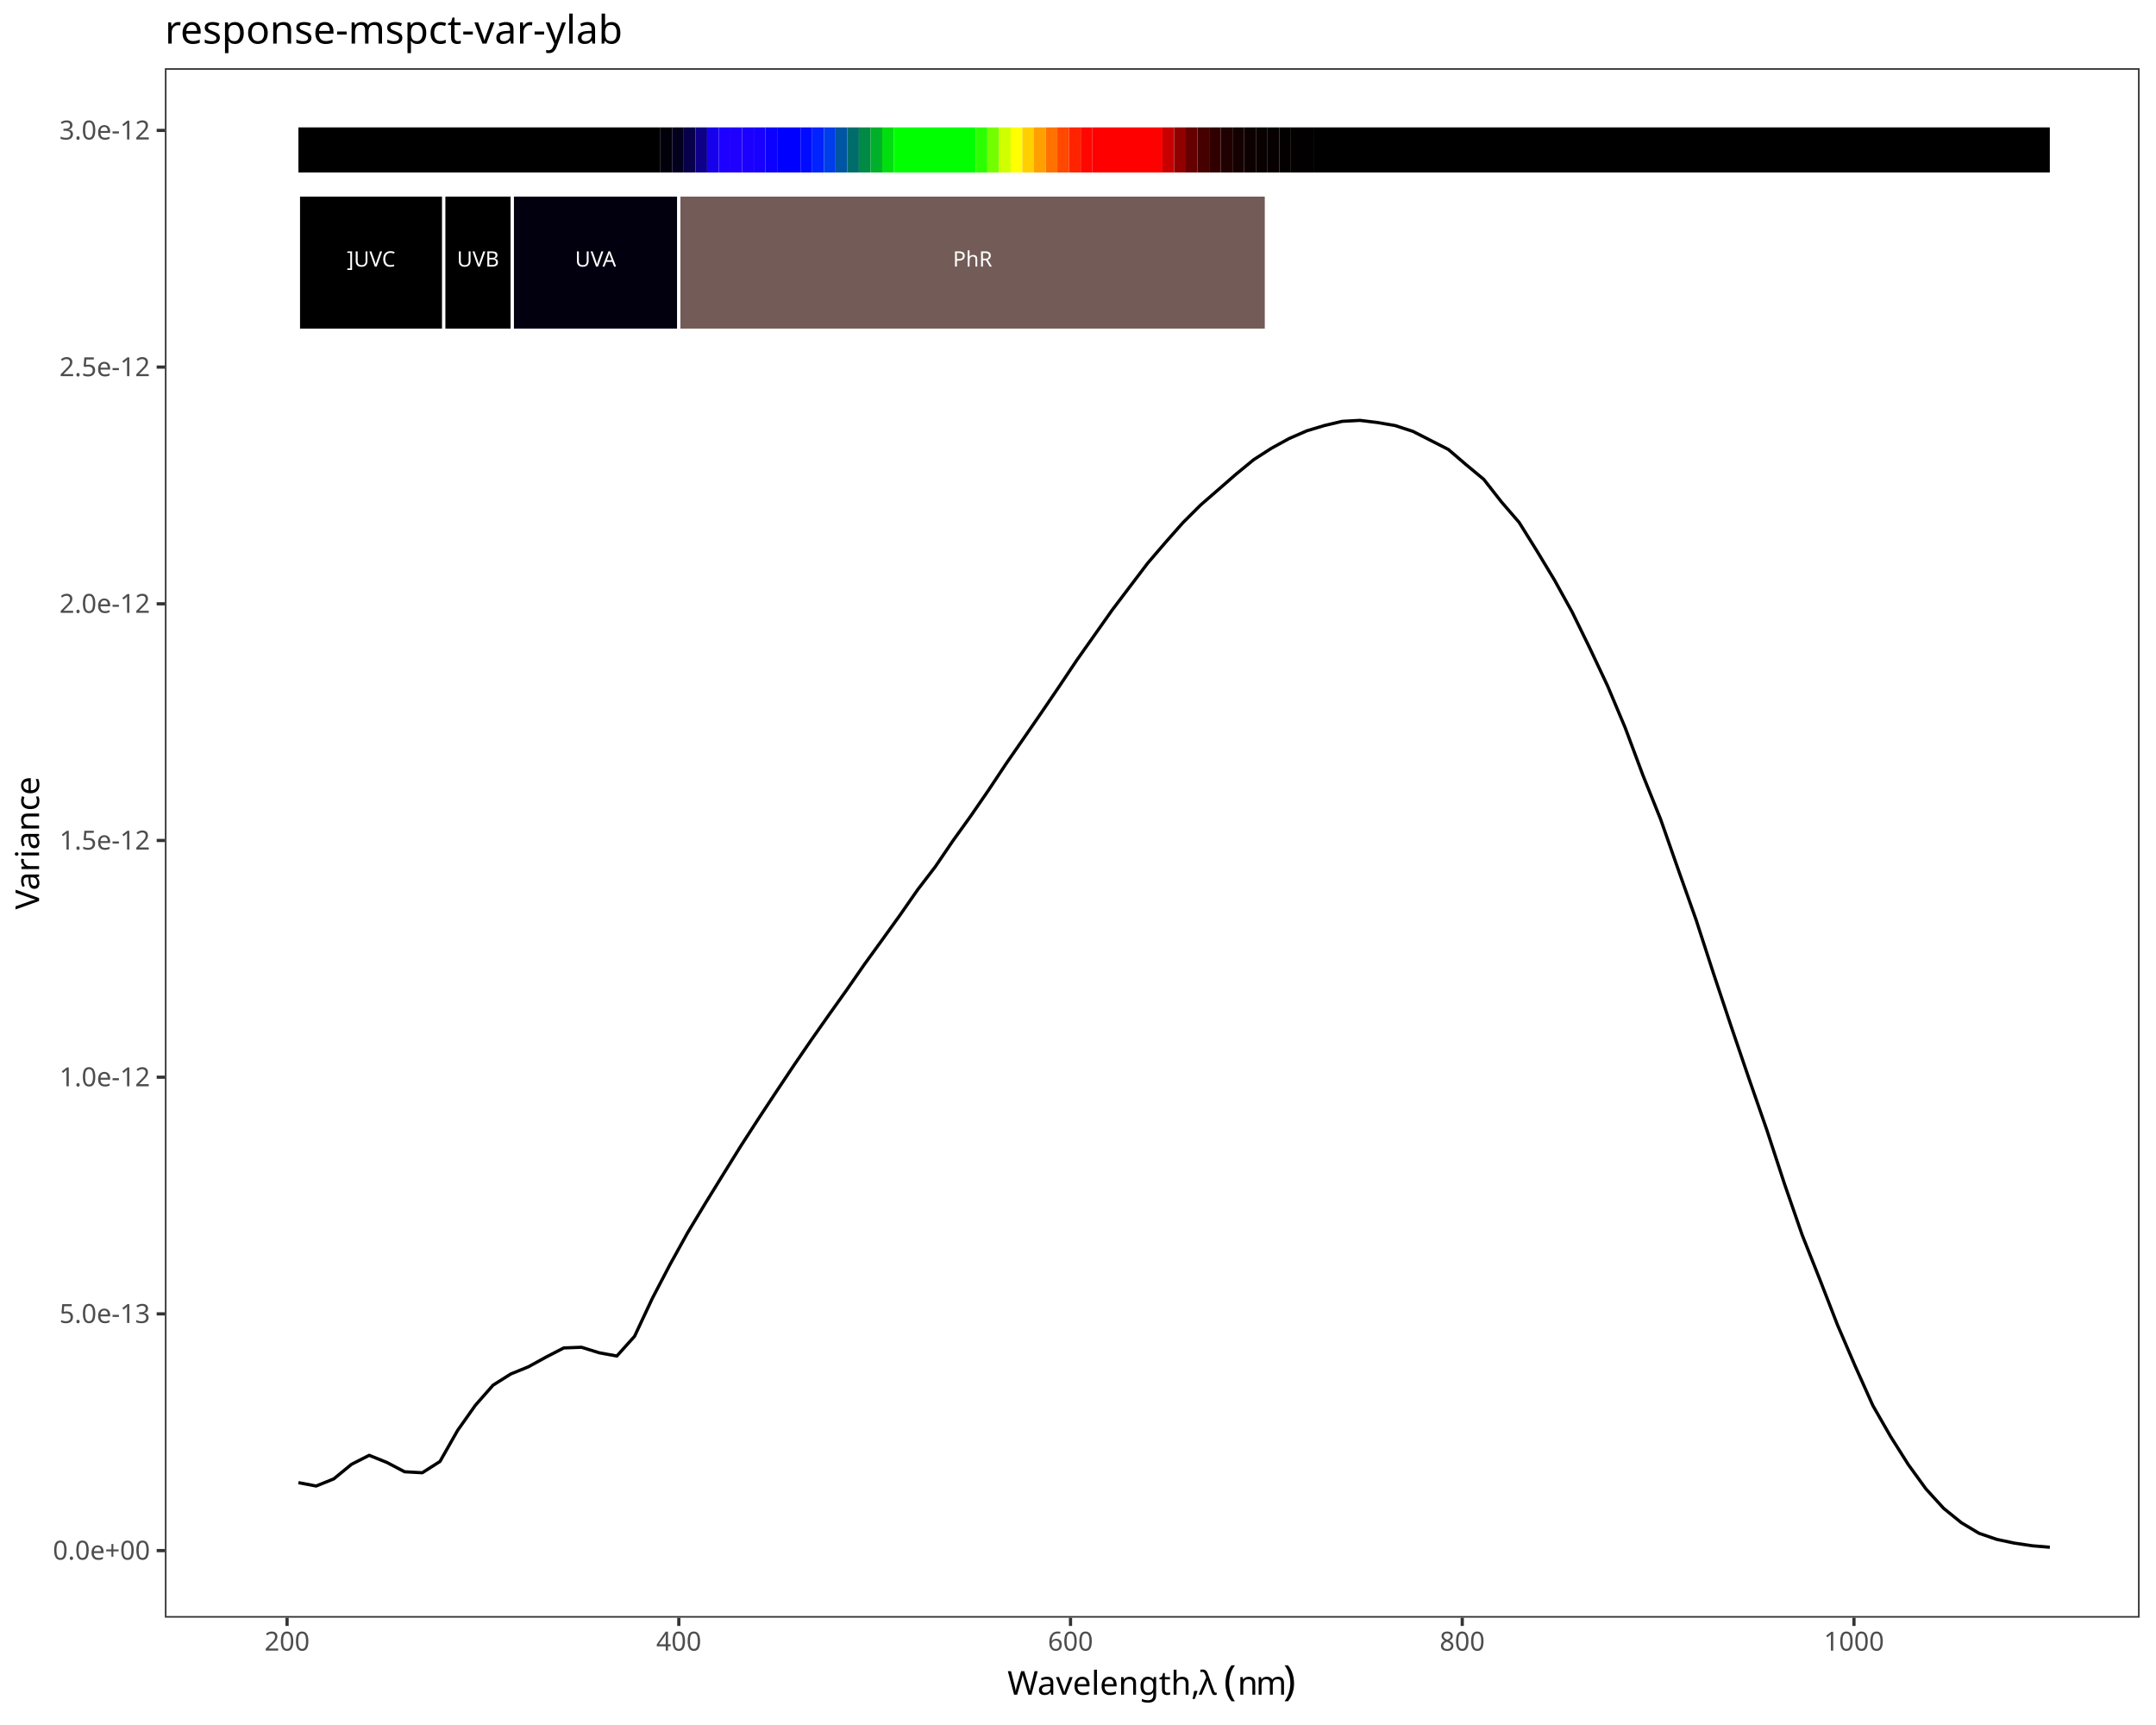
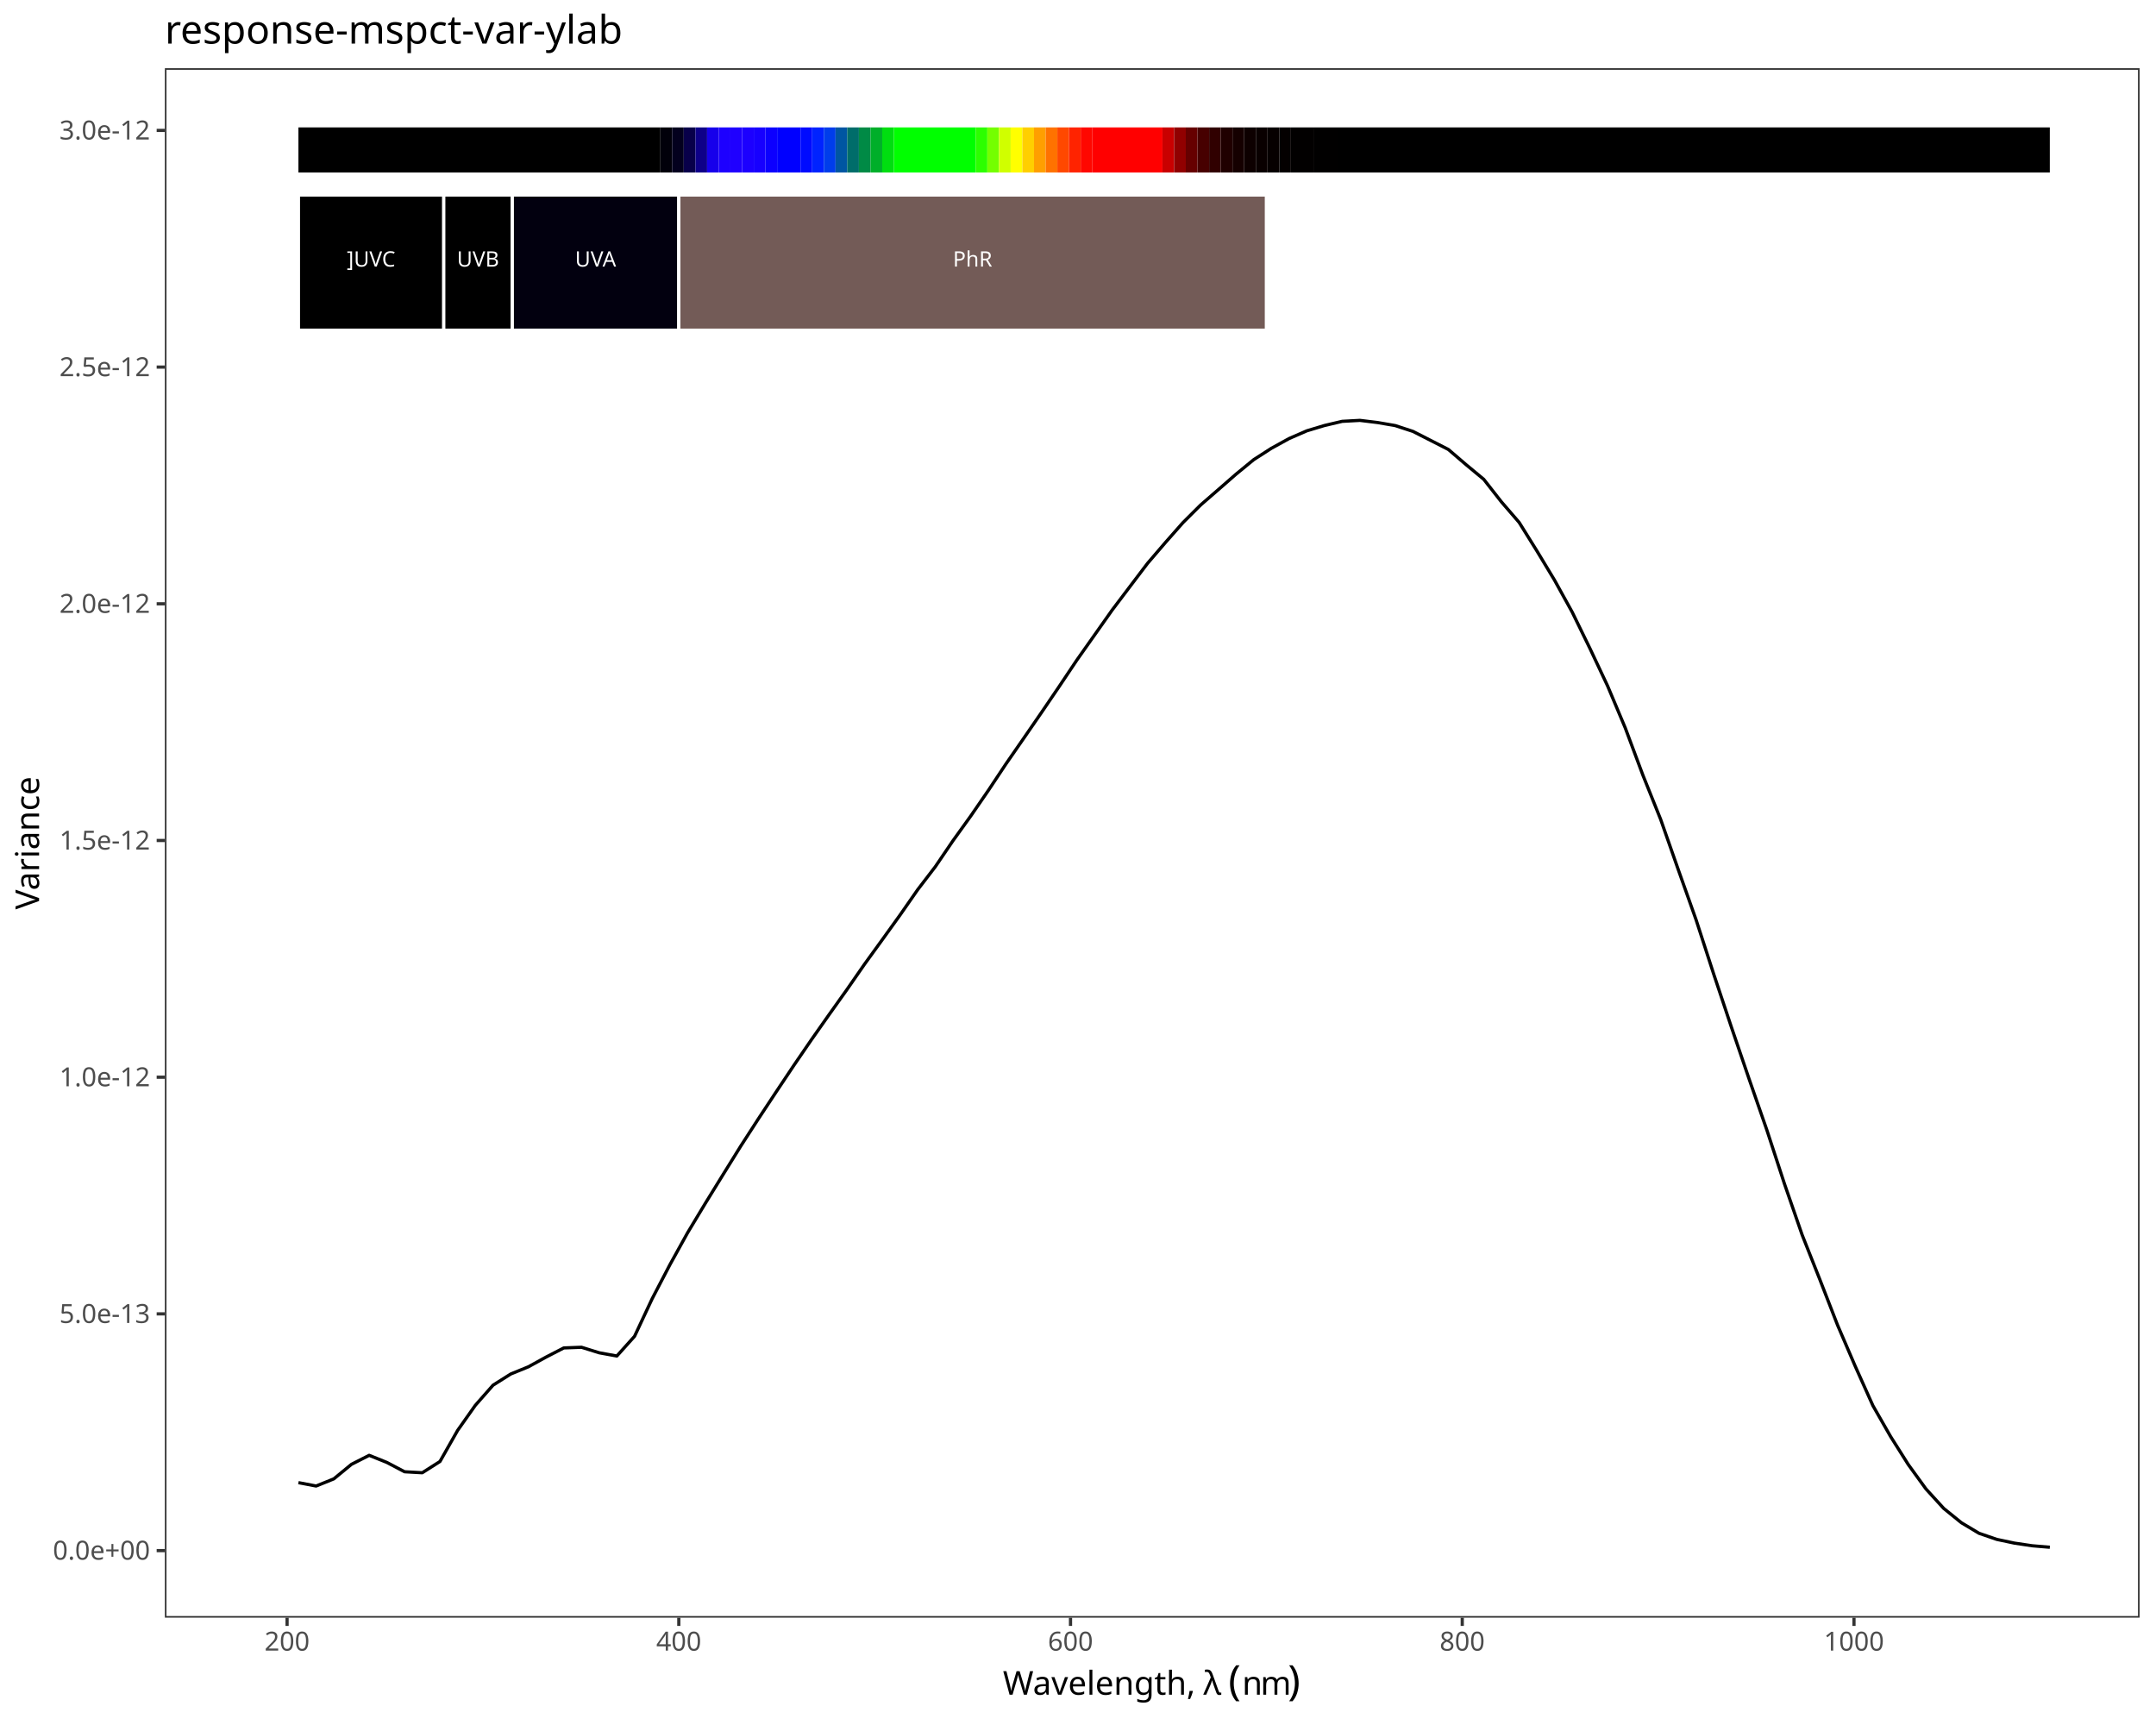
<svg xmlns="http://www.w3.org/2000/svg" class="svglite" data-engine-version="2.0" width="720.00pt" height="576.00pt" viewBox="0 0 720.00 576.00">
  <defs>
    <style type="text/css">
    .svglite line, .svglite polyline, .svglite polygon, .svglite path, .svglite rect, .svglite circle {
      fill: none;
      stroke: #000000;
      stroke-linecap: round;
      stroke-linejoin: round;
      stroke-miterlimit: 10.00;
    }
  </style>
  </defs>
  <rect width="100%" height="100%" style="stroke: none; fill: #FFFFFF;" />
  <defs>
    <clipPath id="cpMC4wMHw3MjAuMDB8MC4wMHw1NzYuMDA=">
      <rect x="0.00" y="0.00" width="720.00" height="576.00" />
    </clipPath>
  </defs>
  <g clip-path="url(#cpMC4wMHw3MjAuMDB8MC4wMHw1NzYuMDA=)">
    <rect x="0.00" y="0.00" width="720.00" height="576.00" style="stroke-width: 1.07; stroke: #FFFFFF; fill: #FFFFFF;" />
  </g>
  <defs>
    <clipPath id="cpNTUuMDZ8NzE0LjUyfDIyLjc4fDU0MC4xNw==">
      <rect x="55.06" y="22.78" width="659.46" height="517.38" />
    </clipPath>
  </defs>
  <g clip-path="url(#cpNTUuMDZ8NzE0LjUyfDIyLjc4fDU0MC4xNw==)">
    <rect x="55.06" y="22.78" width="659.46" height="517.38" style="stroke-width: 1.07; stroke: none; fill: #FFFFFF;" />
    <polyline points="99.66,495.07 105.57,496.20 111.48,493.81 117.39,488.95 123.29,485.95 129.20,488.33 135.11,491.44 141.02,491.77 146.93,488.01 152.83,477.62 158.74,469.25 164.65,462.53 170.56,458.80 176.46,456.39 182.37,453.14 188.28,450.09 194.19,449.87 200.10,451.71 206.00,452.79 211.91,446.21 217.82,433.60 223.73,422.28 229.64,411.61 235.54,401.82 241.45,392.24 247.36,382.72 253.27,373.58 259.18,364.63 265.08,355.79 270.99,347.16 276.90,338.76 282.81,330.47 288.72,321.95 294.62,313.81 300.53,305.60 306.44,297.11 312.35,289.40 318.25,280.72 324.16,272.51 330.07,263.92 335.98,255.03 341.89,246.50 347.79,237.94 353.70,229.25 359.61,220.42 365.52,212.05 371.43,203.68 377.33,195.88 383.24,188.09 389.15,181.20 395.06,174.50 400.97,168.61 406.87,163.49 412.78,158.33 418.69,153.48 424.60,149.68 430.51,146.43 436.41,143.86 442.32,142.08 448.23,140.69 454.14,140.37 460.04,141.09 465.95,142.11 471.86,144.05 477.77,147.06 483.68,150.08 489.58,155.14 495.49,160.04 501.40,167.58 507.31,174.43 513.22,183.91 519.12,193.69 525.03,204.38 530.94,216.48 536.85,229.02 542.76,243.07 548.66,258.87 554.57,273.58 560.48,290.44 566.39,307.08 572.29,325.25 578.20,342.96 584.11,360.28 590.02,377.26 595.93,395.32 601.83,412.35 607.74,427.25 613.65,442.46 619.56,456.21 625.47,469.38 631.37,479.68 637.28,489.04 643.19,497.19 649.10,503.67 655.01,508.46 660.91,511.99 666.82,514.02 672.73,515.27 678.64,516.15 684.55,516.65 " style="stroke-width: 1.07; stroke-linecap: butt;" />
    <rect x="99.66" y="42.54" width="120.88" height="15.05" style="stroke-width: 1.07; stroke: none; stroke-linecap: butt; stroke-linejoin: miter; fill: #000000;" />
    <rect x="220.54" y="42.54" width="3.90" height="15.05" style="stroke-width: 1.07; stroke: none; stroke-linecap: butt; stroke-linejoin: miter; fill: #01000A;" />
    <rect x="224.44" y="42.54" width="3.90" height="15.05" style="stroke-width: 1.07; stroke: none; stroke-linecap: butt; stroke-linejoin: miter; fill: #03001E;" />
    <rect x="228.34" y="42.54" width="3.90" height="15.05" style="stroke-width: 1.07; stroke: none; stroke-linecap: butt; stroke-linejoin: miter; fill: #08004A;" />
    <rect x="232.24" y="42.54" width="3.90" height="15.05" style="stroke-width: 1.07; stroke: none; stroke-linecap: butt; stroke-linejoin: miter; fill: #0E0089;" />
    <rect x="236.13" y="42.54" width="3.90" height="15.05" style="stroke-width: 1.07; stroke: none; stroke-linecap: butt; stroke-linejoin: miter; fill: #1700EB;" />
    <rect x="240.03" y="42.54" width="3.90" height="15.05" style="stroke-width: 1.07; stroke: none; stroke-linecap: butt; stroke-linejoin: miter; fill: #1D00FF;" />
    <rect x="243.93" y="42.54" width="3.90" height="15.05" style="stroke-width: 1.07; stroke: none; stroke-linecap: butt; stroke-linejoin: miter; fill: #1F00FF;" />
    <rect x="247.83" y="42.54" width="3.90" height="15.05" style="stroke-width: 1.07; stroke: none; stroke-linecap: butt; stroke-linejoin: miter; fill: #1C00FF;" />
    <rect x="251.73" y="42.54" width="3.90" height="15.05" style="stroke-width: 1.07; stroke: none; stroke-linecap: butt; stroke-linejoin: miter; fill: #1700FF;" />
    <rect x="255.63" y="42.54" width="3.90" height="15.05" style="stroke-width: 1.07; stroke: none; stroke-linecap: butt; stroke-linejoin: miter; fill: #0C00FF;" />
    <rect x="259.53" y="42.54" width="7.80" height="15.05" style="stroke-width: 1.07; stroke: none; stroke-linecap: butt; stroke-linejoin: miter; fill: #0000FF;" />
    <rect x="267.33" y="42.54" width="3.90" height="15.05" style="stroke-width: 1.07; stroke: none; stroke-linecap: butt; stroke-linejoin: miter; fill: #000BFF;" />
    <rect x="271.23" y="42.54" width="3.90" height="15.05" style="stroke-width: 1.07; stroke: none; stroke-linecap: butt; stroke-linejoin: miter; fill: #0023FF;" />
    <rect x="275.13" y="42.54" width="3.90" height="15.05" style="stroke-width: 1.07; stroke: none; stroke-linecap: butt; stroke-linejoin: miter; fill: #003DEB;" />
    <rect x="279.03" y="42.54" width="3.90" height="15.05" style="stroke-width: 1.07; stroke: none; stroke-linecap: butt; stroke-linejoin: miter; fill: #0056A2;" />
    <rect x="282.93" y="42.54" width="3.90" height="15.05" style="stroke-width: 1.07; stroke: none; stroke-linecap: butt; stroke-linejoin: miter; fill: #006D6A;" />
    <rect x="286.82" y="42.54" width="3.90" height="15.05" style="stroke-width: 1.07; stroke: none; stroke-linecap: butt; stroke-linejoin: miter; fill: #008A45;" />
    <rect x="290.72" y="42.54" width="3.90" height="15.05" style="stroke-width: 1.07; stroke: none; stroke-linecap: butt; stroke-linejoin: miter; fill: #00AF2A;" />
    <rect x="294.62" y="42.54" width="3.90" height="15.05" style="stroke-width: 1.07; stroke: none; stroke-linecap: butt; stroke-linejoin: miter; fill: #00DE10;" />
    <rect x="298.52" y="42.54" width="27.29" height="15.05" style="stroke-width: 1.07; stroke: none; stroke-linecap: butt; stroke-linejoin: miter; fill: #00FF00;" />
    <rect x="325.82" y="42.54" width="3.90" height="15.05" style="stroke-width: 1.07; stroke: none; stroke-linecap: butt; stroke-linejoin: miter; fill: #2CFF00;" />
    <rect x="329.72" y="42.54" width="3.90" height="15.05" style="stroke-width: 1.07; stroke: none; stroke-linecap: butt; stroke-linejoin: miter; fill: #74FF00;" />
    <rect x="333.62" y="42.54" width="3.90" height="15.05" style="stroke-width: 1.07; stroke: none; stroke-linecap: butt; stroke-linejoin: miter; fill: #D0FF00;" />
    <rect x="337.51" y="42.54" width="3.90" height="15.05" style="stroke-width: 1.07; stroke: none; stroke-linecap: butt; stroke-linejoin: miter; fill: #FFFF00;" />
    <rect x="341.41" y="42.54" width="3.90" height="15.05" style="stroke-width: 1.07; stroke: none; stroke-linecap: butt; stroke-linejoin: miter; fill: #FFCF00;" />
    <rect x="345.31" y="42.54" width="3.90" height="15.05" style="stroke-width: 1.07; stroke: none; stroke-linecap: butt; stroke-linejoin: miter; fill: #FF9F00;" />
    <rect x="349.21" y="42.54" width="3.90" height="15.05" style="stroke-width: 1.07; stroke: none; stroke-linecap: butt; stroke-linejoin: miter; fill: #FF7200;" />
    <rect x="353.11" y="42.54" width="3.90" height="15.05" style="stroke-width: 1.07; stroke: none; stroke-linecap: butt; stroke-linejoin: miter; fill: #FF4800;" />
    <rect x="357.01" y="42.54" width="3.90" height="15.05" style="stroke-width: 1.07; stroke: none; stroke-linecap: butt; stroke-linejoin: miter; fill: #FF2300;" />
    <rect x="360.91" y="42.54" width="3.90" height="15.05" style="stroke-width: 1.07; stroke: none; stroke-linecap: butt; stroke-linejoin: miter; fill: #FF0700;" />
    <rect x="364.81" y="42.54" width="23.40" height="15.05" style="stroke-width: 1.07; stroke: none; stroke-linecap: butt; stroke-linejoin: miter; fill: #FF0000;" />
    <rect x="388.20" y="42.54" width="3.90" height="15.05" style="stroke-width: 1.07; stroke: none; stroke-linecap: butt; stroke-linejoin: miter; fill: #C90000;" />
    <rect x="392.10" y="42.54" width="3.90" height="15.05" style="stroke-width: 1.07; stroke: none; stroke-linecap: butt; stroke-linejoin: miter; fill: #910000;" />
    <rect x="396.00" y="42.54" width="3.90" height="15.05" style="stroke-width: 1.07; stroke: none; stroke-linecap: butt; stroke-linejoin: miter; fill: #660000;" />
    <rect x="399.90" y="42.54" width="3.90" height="15.05" style="stroke-width: 1.07; stroke: none; stroke-linecap: butt; stroke-linejoin: miter; fill: #470000;" />
    <rect x="403.80" y="42.54" width="3.90" height="15.05" style="stroke-width: 1.07; stroke: none; stroke-linecap: butt; stroke-linejoin: miter; fill: #300000;" />
    <rect x="407.70" y="42.54" width="3.90" height="15.05" style="stroke-width: 1.07; stroke: none; stroke-linecap: butt; stroke-linejoin: miter; fill: #200000;" />
    <rect x="411.60" y="42.54" width="3.90" height="15.05" style="stroke-width: 1.07; stroke: none; stroke-linecap: butt; stroke-linejoin: miter; fill: #150000;" />
    <rect x="415.50" y="42.54" width="3.90" height="15.05" style="stroke-width: 1.07; stroke: none; stroke-linecap: butt; stroke-linejoin: miter; fill: #0D0000;" />
    <rect x="419.40" y="42.54" width="3.90" height="15.05" style="stroke-width: 1.07; stroke: none; stroke-linecap: butt; stroke-linejoin: miter; fill: #090000;" />
    <rect x="423.30" y="42.54" width="3.90" height="15.05" style="stroke-width: 1.07; stroke: none; stroke-linecap: butt; stroke-linejoin: miter; fill: #060000;" />
    <rect x="427.20" y="42.54" width="3.90" height="15.05" style="stroke-width: 1.07; stroke: none; stroke-linecap: butt; stroke-linejoin: miter; fill: #040000;" />
    <rect x="431.10" y="42.54" width="7.80" height="15.05" style="stroke-width: 1.07; stroke: none; stroke-linecap: butt; stroke-linejoin: miter; fill: #020000;" />
    <rect x="438.89" y="42.54" width="7.80" height="15.05" style="stroke-width: 1.07; stroke: none; stroke-linecap: butt; stroke-linejoin: miter; fill: #010000;" />
    <rect x="446.69" y="42.54" width="237.85" height="15.05" style="stroke-width: 1.07; stroke: none; stroke-linecap: butt; stroke-linejoin: miter; fill: #000000;" />
    <rect x="99.66" y="65.11" width="48.54" height="45.15" style="stroke-width: 1.07; stroke: #FFFFFF; stroke-linecap: butt; stroke-linejoin: miter; fill: #000000;" />
    <rect x="148.20" y="65.11" width="22.89" height="45.15" style="stroke-width: 1.07; stroke: #FFFFFF; stroke-linecap: butt; stroke-linejoin: miter; fill: #000000;" />
    <rect x="171.09" y="65.11" width="55.60" height="45.15" style="stroke-width: 1.07; stroke: #FFFFFF; stroke-linecap: butt; stroke-linejoin: miter; fill: #02000F;" />
    <rect x="226.69" y="65.11" width="196.22" height="45.15" style="stroke-width: 1.07; stroke: #FFFFFF; stroke-linecap: butt; stroke-linejoin: miter; fill: #735B57;" />
    <text x="123.93" y="89.01" text-anchor="middle" style="font-size: 7.11px; fill: #FFFFFF; font-family: sans;" textLength="17.00px" lengthAdjust="spacingAndGlyphs">]UVC</text>
    <text x="159.64" y="89.01" text-anchor="middle" style="font-size: 7.11px; fill: #FFFFFF; font-family: sans;" textLength="14.63px" lengthAdjust="spacingAndGlyphs">UVB</text>
    <text x="198.89" y="89.01" text-anchor="middle" style="font-size: 7.11px; fill: #FFFFFF; font-family: sans;" textLength="14.63px" lengthAdjust="spacingAndGlyphs">UVA</text>
    <text x="324.80" y="89.01" text-anchor="middle" style="font-size: 7.11px; fill: #FFFFFF; font-family: sans;" textLength="13.84px" lengthAdjust="spacingAndGlyphs">PhR</text>
    <rect x="55.06" y="22.78" width="659.46" height="517.38" style="stroke-width: 1.07; stroke: #333333;" />
  </g>
  <g clip-path="url(#cpMC4wMHw3MjAuMDB8MC4wMHw1NzYuMDA=)">
    <text x="50.13" y="520.79" text-anchor="end" style="font-size: 8.80px; fill: #4D4D4D; font-family: sans;" textLength="32.06px" lengthAdjust="spacingAndGlyphs">0.0e+00</text>
    <text x="50.13" y="441.75" text-anchor="end" style="font-size: 8.80px; fill: #4D4D4D; font-family: sans;" textLength="29.85px" lengthAdjust="spacingAndGlyphs">5.0e-13</text>
    <text x="50.13" y="362.72" text-anchor="end" style="font-size: 8.80px; fill: #4D4D4D; font-family: sans;" textLength="29.85px" lengthAdjust="spacingAndGlyphs">1.0e-12</text>
    <text x="50.13" y="283.68" text-anchor="end" style="font-size: 8.80px; fill: #4D4D4D; font-family: sans;" textLength="29.85px" lengthAdjust="spacingAndGlyphs">1.5e-12</text>
    <text x="50.13" y="204.64" text-anchor="end" style="font-size: 8.80px; fill: #4D4D4D; font-family: sans;" textLength="29.85px" lengthAdjust="spacingAndGlyphs">2.0e-12</text>
    <text x="50.13" y="125.61" text-anchor="end" style="font-size: 8.80px; fill: #4D4D4D; font-family: sans;" textLength="29.85px" lengthAdjust="spacingAndGlyphs">2.5e-12</text>
    <text x="50.13" y="46.57" text-anchor="end" style="font-size: 8.80px; fill: #4D4D4D; font-family: sans;" textLength="29.85px" lengthAdjust="spacingAndGlyphs">3.0e-12</text>
    <polyline points="52.32,517.76 55.06,517.76 " style="stroke-width: 1.07; stroke: #333333; stroke-linecap: butt;" />
    <polyline points="52.32,438.72 55.06,438.72 " style="stroke-width: 1.07; stroke: #333333; stroke-linecap: butt;" />
    <polyline points="52.32,359.69 55.06,359.69 " style="stroke-width: 1.07; stroke: #333333; stroke-linecap: butt;" />
    <polyline points="52.32,280.65 55.06,280.65 " style="stroke-width: 1.07; stroke: #333333; stroke-linecap: butt;" />
    <polyline points="52.32,201.62 55.06,201.62 " style="stroke-width: 1.07; stroke: #333333; stroke-linecap: butt;" />
    <polyline points="52.32,122.58 55.06,122.58 " style="stroke-width: 1.07; stroke: #333333; stroke-linecap: butt;" />
    <polyline points="52.32,43.55 55.06,43.55 " style="stroke-width: 1.07; stroke: #333333; stroke-linecap: butt;" />
    <polyline points="95.87,542.91 95.87,540.17 " style="stroke-width: 1.07; stroke: #333333; stroke-linecap: butt;" />
    <polyline points="226.69,542.91 226.69,540.17 " style="stroke-width: 1.07; stroke: #333333; stroke-linecap: butt;" />
    <polyline points="357.50,542.91 357.50,540.17 " style="stroke-width: 1.07; stroke: #333333; stroke-linecap: butt;" />
    <polyline points="488.32,542.91 488.32,540.17 " style="stroke-width: 1.07; stroke: #333333; stroke-linecap: butt;" />
    <polyline points="619.14,542.91 619.14,540.17 " style="stroke-width: 1.07; stroke: #333333; stroke-linecap: butt;" />
    <text x="95.87" y="551.16" text-anchor="middle" style="font-size: 8.80px; fill: #4D4D4D; font-family: sans;" textLength="14.68px" lengthAdjust="spacingAndGlyphs">200</text>
    <text x="226.69" y="551.16" text-anchor="middle" style="font-size: 8.80px; fill: #4D4D4D; font-family: sans;" textLength="14.68px" lengthAdjust="spacingAndGlyphs">400</text>
    <text x="357.50" y="551.16" text-anchor="middle" style="font-size: 8.80px; fill: #4D4D4D; font-family: sans;" textLength="14.68px" lengthAdjust="spacingAndGlyphs">600</text>
    <text x="488.32" y="551.16" text-anchor="middle" style="font-size: 8.80px; fill: #4D4D4D; font-family: sans;" textLength="14.68px" lengthAdjust="spacingAndGlyphs">800</text>
    <text x="619.14" y="551.16" text-anchor="middle" style="font-size: 8.80px; fill: #4D4D4D; font-family: sans;" textLength="19.58px" lengthAdjust="spacingAndGlyphs">1000</text>
-     <text x="336.45" y="565.89" style="font-size: 11.00px; font-family: sans;" textLength="61.15px" lengthAdjust="spacingAndGlyphs">Wavelength,</text>
-     <text x="397.60" y="565.89" style="font-size: 11.00px; font-family: sans;" textLength="2.75px" lengthAdjust="spacingAndGlyphs"> </text>
-     <text x="400.35" y="565.89" style="font-size: 11.00px; font-family: sans;" textLength="5.60px" lengthAdjust="spacingAndGlyphs">λ</text>
-     <text x="405.95" y="565.89" style="font-size: 11.00px; font-family: sans;" textLength="2.75px" lengthAdjust="spacingAndGlyphs"> </text>
-     <text x="408.70" y="565.89" style="font-size: 13.75px; font-family: sans;" textLength="4.58px" lengthAdjust="spacingAndGlyphs">(</text>
-     <text x="413.28" y="565.89" style="font-size: 11.00px; font-family: sans;" textLength="6.12px" lengthAdjust="spacingAndGlyphs">n</text>
-     <text x="419.40" y="565.89" style="font-size: 11.00px; font-family: sans;" textLength="9.17px" lengthAdjust="spacingAndGlyphs">m</text>
-     <text x="428.57" y="565.89" style="font-size: 13.75px; font-family: sans;" textLength="4.57px" lengthAdjust="spacingAndGlyphs">)</text>
+     <text x="334.92" y="565.89" style="font-size: 11.00px; font-family: sans;" textLength="64.20px" lengthAdjust="spacingAndGlyphs">Wavelength, </text>
+     <text x="399.12" y="565.89" style="font-size: 11.00px; font-family: sans;" textLength="2.75px" lengthAdjust="spacingAndGlyphs"> </text>
+     <text x="401.88" y="565.89" style="font-size: 11.00px; font-family: sans;" textLength="5.60px" lengthAdjust="spacingAndGlyphs">λ</text>
+     <text x="407.48" y="565.89" style="font-size: 11.00px; font-family: sans;" textLength="2.75px" lengthAdjust="spacingAndGlyphs"> </text>
+     <text x="410.23" y="565.89" style="font-size: 13.75px; font-family: sans;" textLength="4.58px" lengthAdjust="spacingAndGlyphs">(</text>
+     <text x="414.81" y="565.89" style="font-size: 11.00px; font-family: sans;" textLength="6.12px" lengthAdjust="spacingAndGlyphs">n</text>
+     <text x="420.93" y="565.89" style="font-size: 11.00px; font-family: sans;" textLength="9.17px" lengthAdjust="spacingAndGlyphs">m</text>
+     <text x="430.10" y="565.89" style="font-size: 13.75px; font-family: sans;" textLength="4.57px" lengthAdjust="spacingAndGlyphs">)</text>
    <text transform="translate(13.05,281.48) rotate(-90)" text-anchor="middle" style="font-size: 11.00px; font-family: sans;" textLength="43.42px" lengthAdjust="spacingAndGlyphs">Variance</text>
    <text x="55.06" y="14.56" style="font-size: 13.20px; font-family: sans;" textLength="145.28px" lengthAdjust="spacingAndGlyphs">response-mspct-var-ylab</text>
  </g>
</svg>
